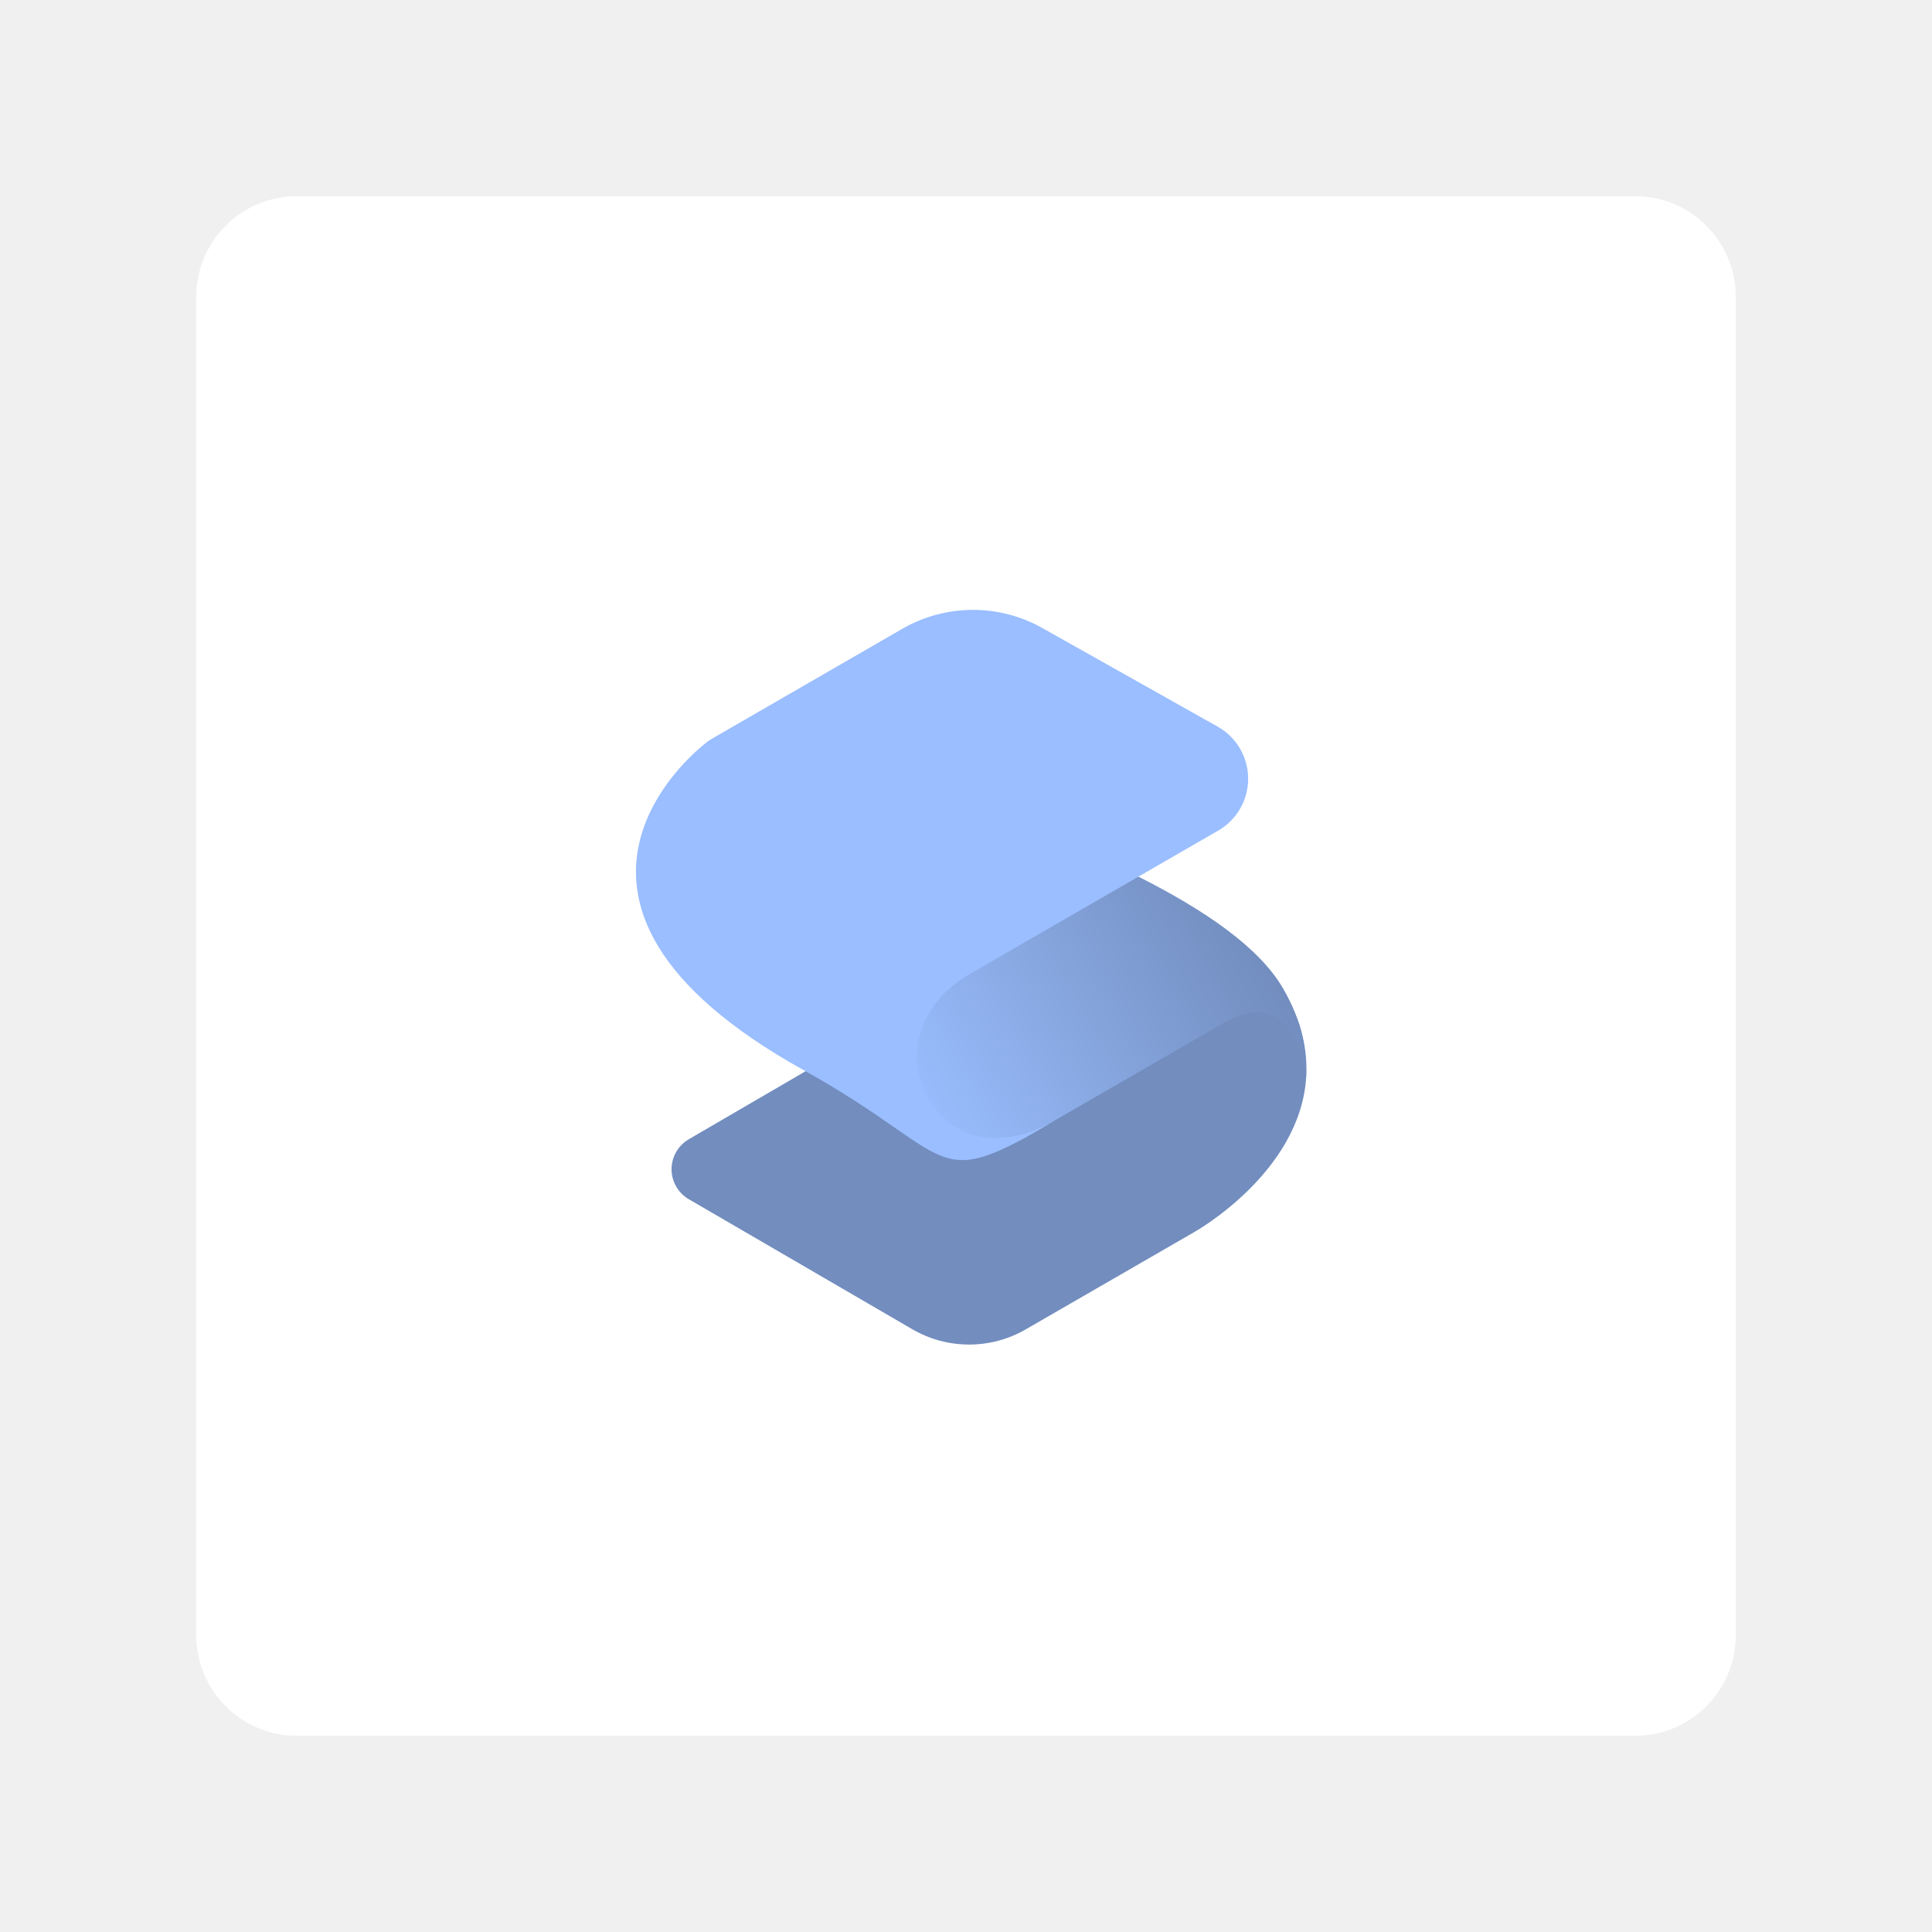
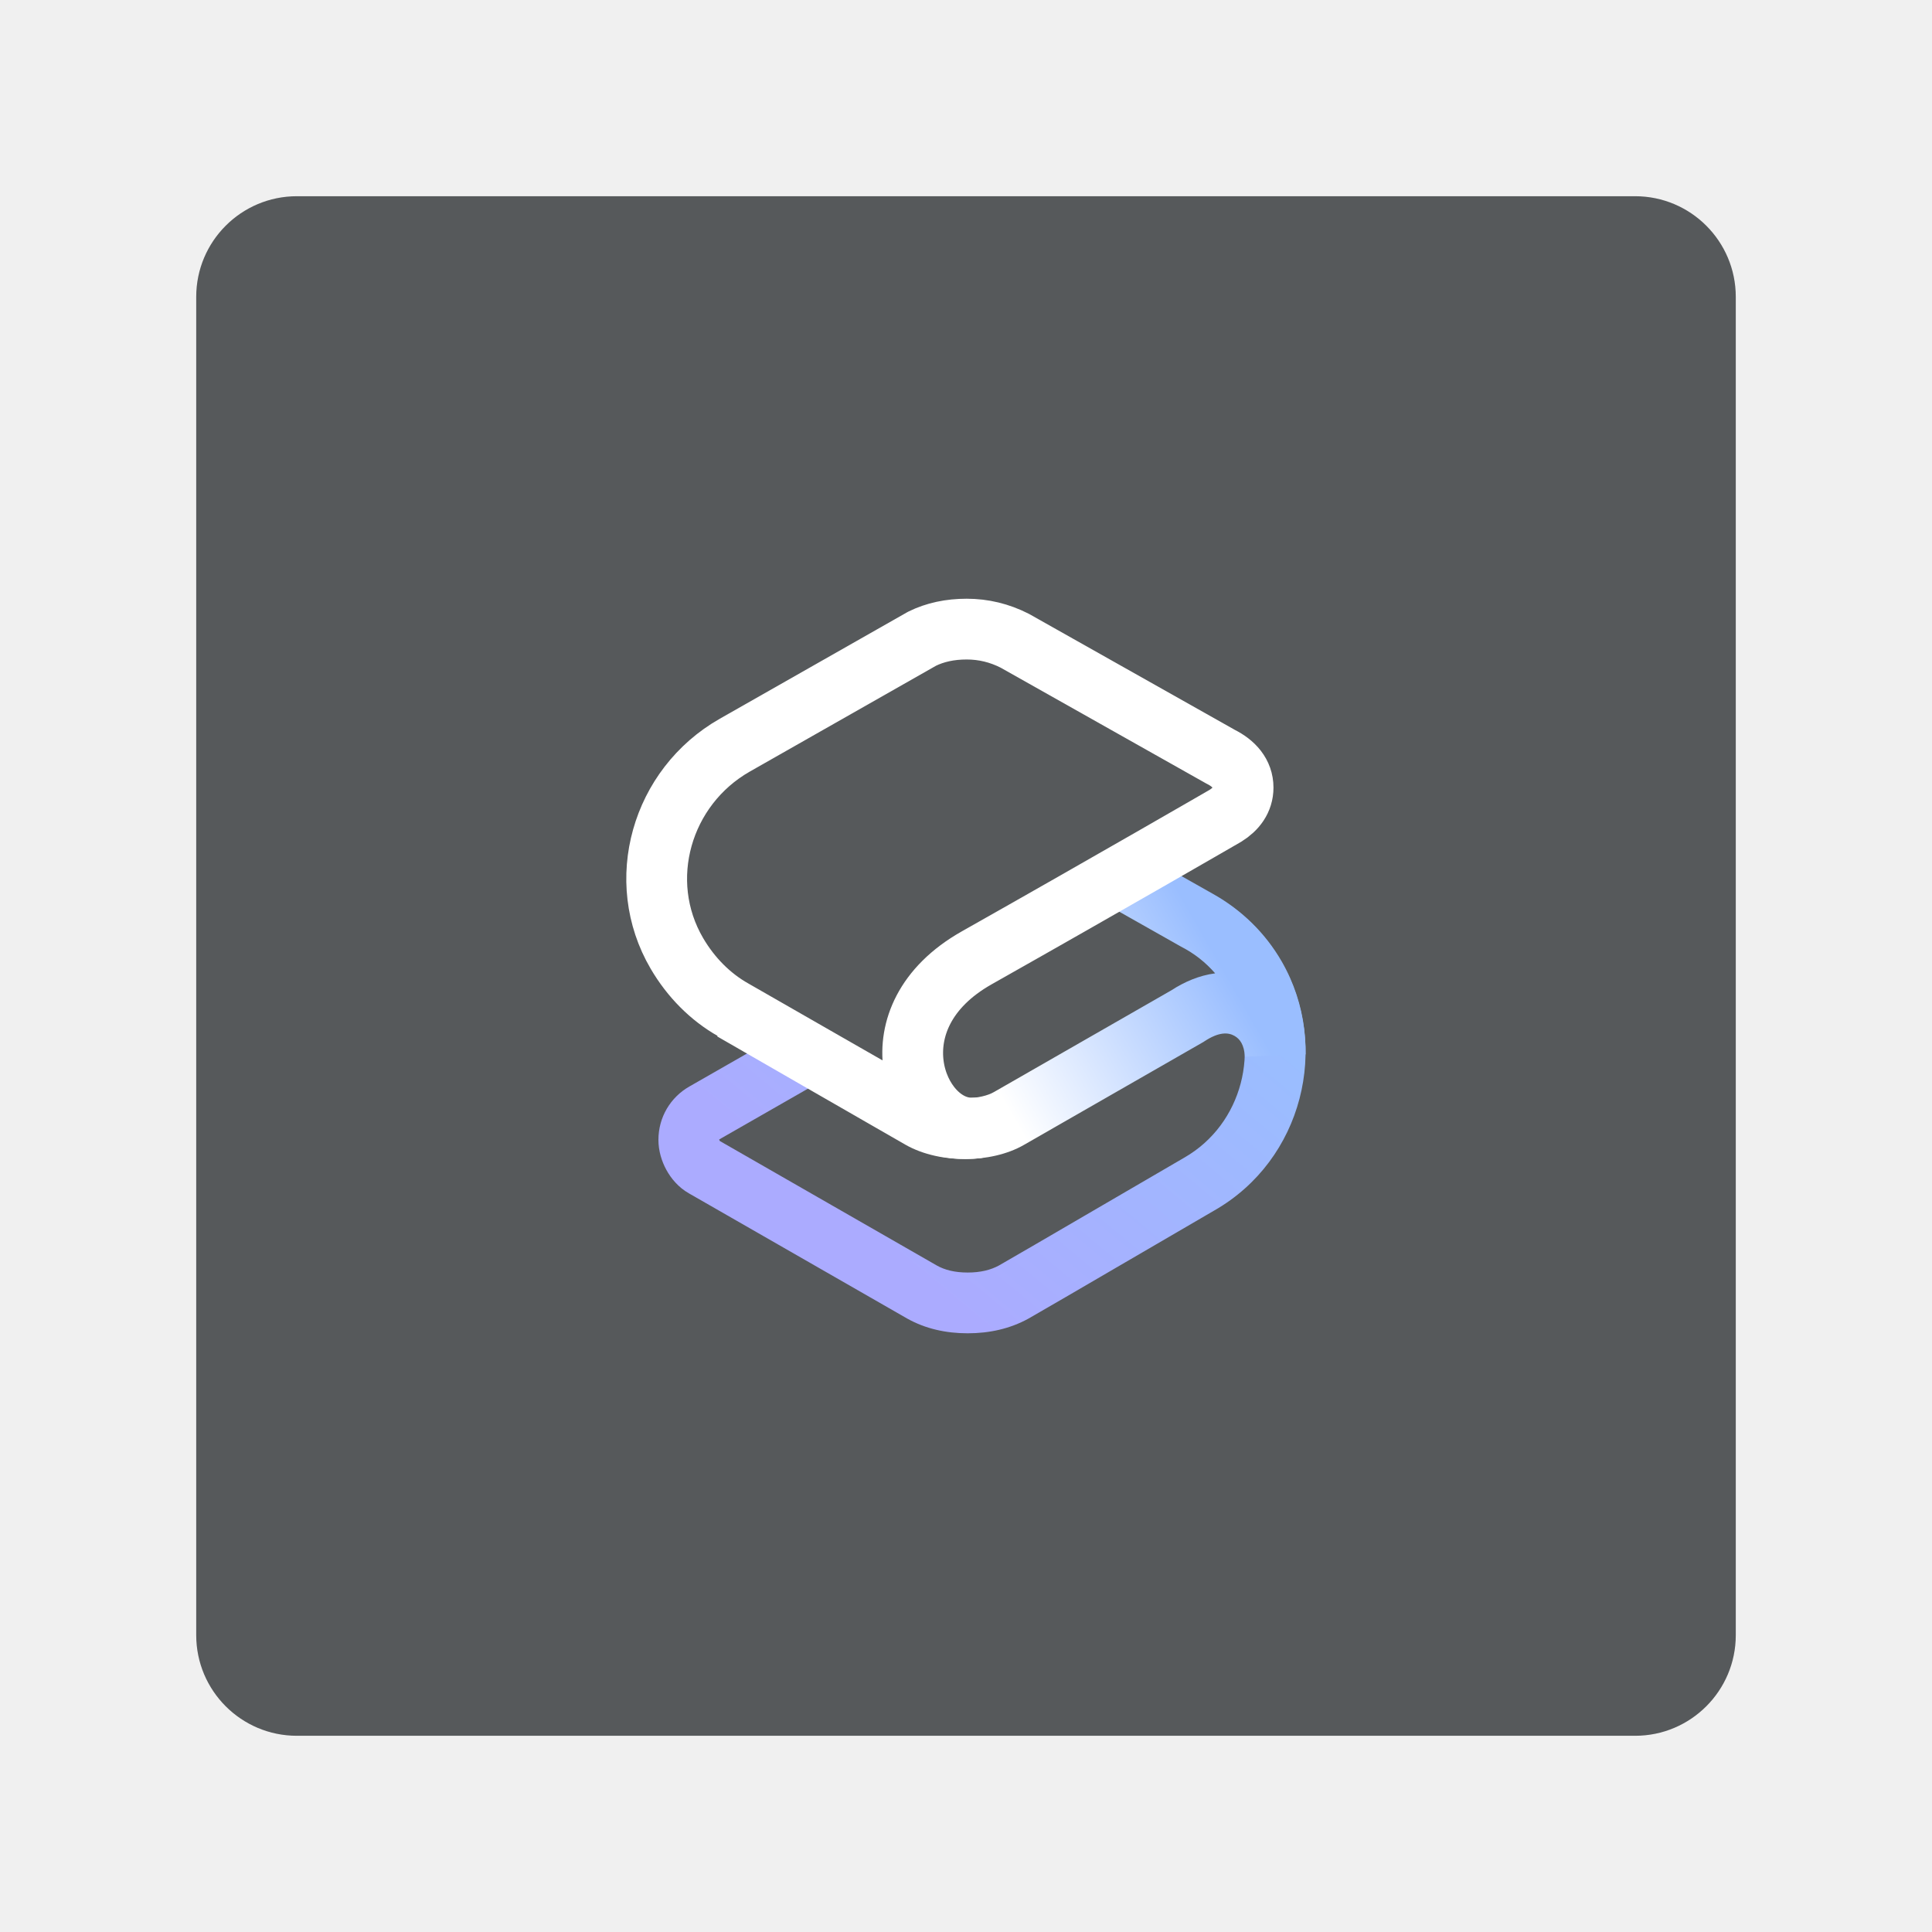
- <svg xmlns="http://www.w3.org/2000/svg" xml:space="preserve" style="fill-rule:evenodd;clip-rule:evenodd;stroke-linejoin:round;stroke-miterlimit:2" viewBox="0 0 192 192">
-   <path d="M164.5 21.5c0-5.519-4.481-10-10-10h-133c-5.519 0-10 4.481-10 10v133c0 5.519 4.481 10 10 10h133c5.519 0 10-4.481 10-10v-133Z" style="fill:#fff" transform="translate(8 8)" />
-   <path d="m71.871 96.303 3.11 15.677c6.253 10.942 17.126 6.163 17.126 6.163s24.035 2.08 37.51 2.08c13.448 0 3.67 15.806 3.644 15.861-8.257 12.438-27.129 12.161-27.129 12.161H75.833a17.588 17.588 0 0 1-15.261-8.844 680285.42 680285.42 0 0 1-20.003-34.912 5.398 5.398 0 0 1 4.657-8.082l26.645-.104Z" style="fill:#728dbe" transform="rotate(-30 145.05 13.562) scale(.63862)" />
-   <path d="M74.47 82.007 126.262 96c6.264 9.573 10.794 18.888 10.794 26.349 0 5.766-1.48 10.248-3.795 13.735.026-.055 6.449-13.735-6.999-13.735H90.5s-9.266.573-15.519-10.369l-.511-29.973Z" style="fill:url(#a)" transform="rotate(-30 145.05 13.562) scale(.63862)" />
-   <path d="M96 122.357c-22.626.353-15.752-2.702-29.93-26.357-27.944-46.62 11.622-51.772 13.217-51.772h34.422a22.027 22.027 0 0 1 18.951 10.799l15.952 26.925A9.306 9.306 0 0 1 140.606 96H96c-19.6 0-21.468 26.274 0 26.357Z" style="fill:#9abeff" transform="rotate(-30 145.05 13.562) scale(.63862)" />
-   <defs>
-     <linearGradient id="a" x1="0" x2="1" y1="0" y2="0" gradientTransform="rotate(-179.828 68.614 56.766) scale(59.91457)" gradientUnits="userSpaceOnUse">
-       <stop offset="0" style="stop-color:#728dbe;stop-opacity:1" />
-       <stop offset="1" style="stop-color:#9abeff;stop-opacity:1" />
+ <svg xmlns="http://www.w3.org/2000/svg" xmlns:xlink="http://www.w3.org/1999/xlink" width="192" height="192" fill="none" version="1.1" id="svg14" xml:space="preserve">
+   <defs id="defs12">
+     <linearGradient id="linearGradient17148" x1="29.835" y1="20.522" x2="18.612" y2="34.052" gradientUnits="userSpaceOnUse">
+       <stop stop-color="#0629DB" id="stop17144" offset="0" style="stop-color:#9abeff;stop-opacity:1;" />
+       <stop offset="1" stop-color="#111191" id="stop17146" style="stop-color:#ababff;stop-opacity:1;" />
    </linearGradient>
+     <linearGradient id="linearGradient17142" x1="28.292" y1="19.519" x2="18.869" y2="24.938" gradientUnits="userSpaceOnUse">
+       <stop stop-color="#0629DA" id="stop17138" offset="0" style="stop-color:#9abeff;stop-opacity:1;" />
+       <stop offset="1" stop-color="#166DFA" id="stop17140" style="stop-color:#ffffff;stop-opacity:1;" />
+     </linearGradient>
+     <linearGradient xlink:href="#linearGradient17148" id="linearGradient649" gradientUnits="userSpaceOnUse" x1="29.835" y1="20.522" x2="18.612" y2="34.052" gradientTransform="matrix(2.34867,0,0,2.34867,58.60346,56.44162)" />
+     <linearGradient xlink:href="#linearGradient17142" id="linearGradient651" gradientUnits="userSpaceOnUse" x1="28.292" y1="19.519" x2="18.869" y2="24.938" gradientTransform="matrix(2.34867,0,0,2.34867,58.60346,56.44162)" />
  </defs>
+   <style type="text/css" id="style3535">
+ 	.st0{fill:url(#SVGID_1_);}
+ 	.st1{fill:#FFFFFF;}
+ </style>
+   <path d="m 172.5,29.5 c 0,-5.519 -4.481,-10 -10,-10 H 29.5 c -5.519,0 -10,4.481 -10,10 v 133 c 0,5.519 4.481,10 10,10 H 162.5 c 5.519,0 10,-4.481 10,-10 z" style="clip-rule:evenodd;fill:#56595b;fill-opacity:1;fill-rule:evenodd;stroke-linejoin:round;stroke-miterlimit:2" id="path2" />
+   <path fill-rule="evenodd" clip-rule="evenodd" d="m 91.065,102.025 c 0.74,-2.443 2.582,-4.904 5.999,-6.834 1.94,-1.095 3.833,-2.168 5.652,-3.201 -1.1,2.699 -3.163,5.186 -6.221,6.927 l -0.003,0.002 z m -7.649,4.378 c -2.085,-1.194 -4.252,-2.436 -6.076,-3.481 l -8.813,5.044 c -1.89,1.067 -3.094,3.063 -3.094,5.311 0,1.093 0.325,2.138 0.795,2.994 0.465,0.846 1.195,1.732 2.226,2.317 l 21.673,12.432 v 2.3e-4 l 0.028,0.016 c 1.812,1.014 3.85,1.465 6.012,1.465 2.163,0 4.203,-0.452 6.028,-1.453 l 0.024,-0.013 0.024,-0.014 c 1.958,-1.122 4.896,-2.836 8.719,-5.066 l 0.004,-0.002 c 2.787,-1.626 6.045,-3.526 9.736,-5.672 8.757,-5.018 11.522,-16.3 6.678,-24.724 -1.665,-2.895 -4.037,-5.135 -6.733,-6.665 -0.816,-0.463 -3.34,-1.888 -6.283,-3.55 -1.793,1.029 -3.851,2.206 -6.102,3.491 4.142,2.337 8.315,4.694 9.405,5.312 1.817,1.031 3.384,2.521 4.477,4.423 3.223,5.605 1.34,13.162 -4.451,16.477 v -2.4e-4 l -0.017,0.01 c -3.731,2.168 -7.004,4.078 -9.795,5.706 -3.779,2.204 -6.672,3.892 -8.614,5.005 -0.798,0.433 -1.802,0.697 -3.101,0.697 -1.305,0 -2.289,-0.266 -3.051,-0.69 L 71.541,113.395 c -0.006,-0.009 -0.011,-0.019 -0.019,-0.031 -0.011,-0.02 -0.021,-0.041 -0.029,-0.061 -0.009,-0.021 -0.014,-0.039 -0.018,-0.053 5.59e-4,-0.003 0.001,-0.005 0.001,-0.007 l 0.001,-0.004 3.8e-4,-7e-4 4.7e-4,-7.1e-4 0.003,-0.002 c 0.001,-0.002 0.006,-0.006 0.016,-0.012 h 5e-5 l 0.022,-0.012 z m -11.941,6.847 c 0,0 0,0 0,0 -0.004,-0.012 -0.004,-0.018 -0.004,-0.018 l 7.6e-5,4.7e-4 c 3.05e-4,0.002 0.003,0.017 0.003,0.045 0,-0.012 9.78e-4,-0.021 0.003,-0.027 z" fill="url(#paint0_linear_787_28642)" id="path639" style="fill:url(#linearGradient649);stroke-width:2.349;stroke-linejoin:round;stroke-miterlimit:2" />
+   <path fill-rule="evenodd" clip-rule="evenodd" d="m 108.182,88.88 9.114,5.154 0.05,0.028 0.051,0.026 c 1.282,0.663 2.403,1.535 3.364,2.641 -1.591,0.207 -3.081,0.859 -4.339,1.679 l -17.622,10.105 v 0 l -0.028,0.016 c -0.557,0.327 -1.582,0.611 -2.838,0.616 -1.249,0.005 -2.323,-0.267 -2.968,-0.635 -0.355,-0.202 -1,-0.572 -1.843,-1.057 0.89,2.669 2.989,4.592 5.289,4.596 0.12,0 0.589,-0.01 0.589,-0.01 -2.14,0.217 -3.738,-0.114 -5.464,-0.993 -0.188,-0.096 -14.947,-8.555 -18.085,-10.355 l -2.187,2.301 0.009,0.005 0.035,0.02 0.136,0.079 0.52,0.299 1.874,1.079 c 1.561,0.899 3.668,2.112 5.852,3.37 4.364,2.512 9.046,5.206 10.282,5.911 1.812,1.034 4.007,1.437 5.986,1.429 1.966,-0.008 4.121,-0.424 5.859,-1.44 l 17.689,-10.144 0.086,-0.049 0.082,-0.054 c 1.47,-0.976 2.392,-0.905 3.009,-0.551 0.543,0.311 0.95,0.868 1.037,2.061 l 6.031,-0.22 c 4.7e-4,-3.449 -0.852,-6.665 -2.629,-9.557 -1.733,-2.82 -4.051,-4.996 -6.9,-6.48 l -5.941,-3.36 c -1.795,1.03 -3.852,2.207 -6.099,3.489 z" fill="url(#paint1_linear_787_28642)" id="path641" style="fill:url(#linearGradient651);stroke-width:2.349;stroke-linejoin:round;stroke-miterlimit:2" />
+   <path fill-rule="evenodd" clip-rule="evenodd" d="m 97.064,95.19 c -10.483,5.919 -6.066,16.9 -0.579,16.91 0.12,0 0.552,0 0.552,0 -2.14,0.217 -3.774,-0.176 -5.501,-1.054 C 91.324,110.939 72.867,100.357 72.867,100.357 70.6,99.078 68.671,97.14 67.27,94.749 63.048,87.541 65.715,78.212 73.028,74.05 L 91.633,63.476 c 1.294,-0.637 2.774,-0.956 4.439,-0.956 1.665,0 3.255,0.385 4.77,1.154 l 20.467,11.532 c 1.313,0.654 2.228,1.671 2.228,3.064 0,1.219 -0.701,2.15 -1.756,2.802 0,0 -11.225,6.5 -24.718,14.118 z" stroke="url(#paint2_linear_787_28642)" stroke-width="6.039" id="path643" style="fill:none;stroke:#ffffff;stroke-linejoin:round;stroke-miterlimit:2;stroke-opacity:1" />
</svg>
